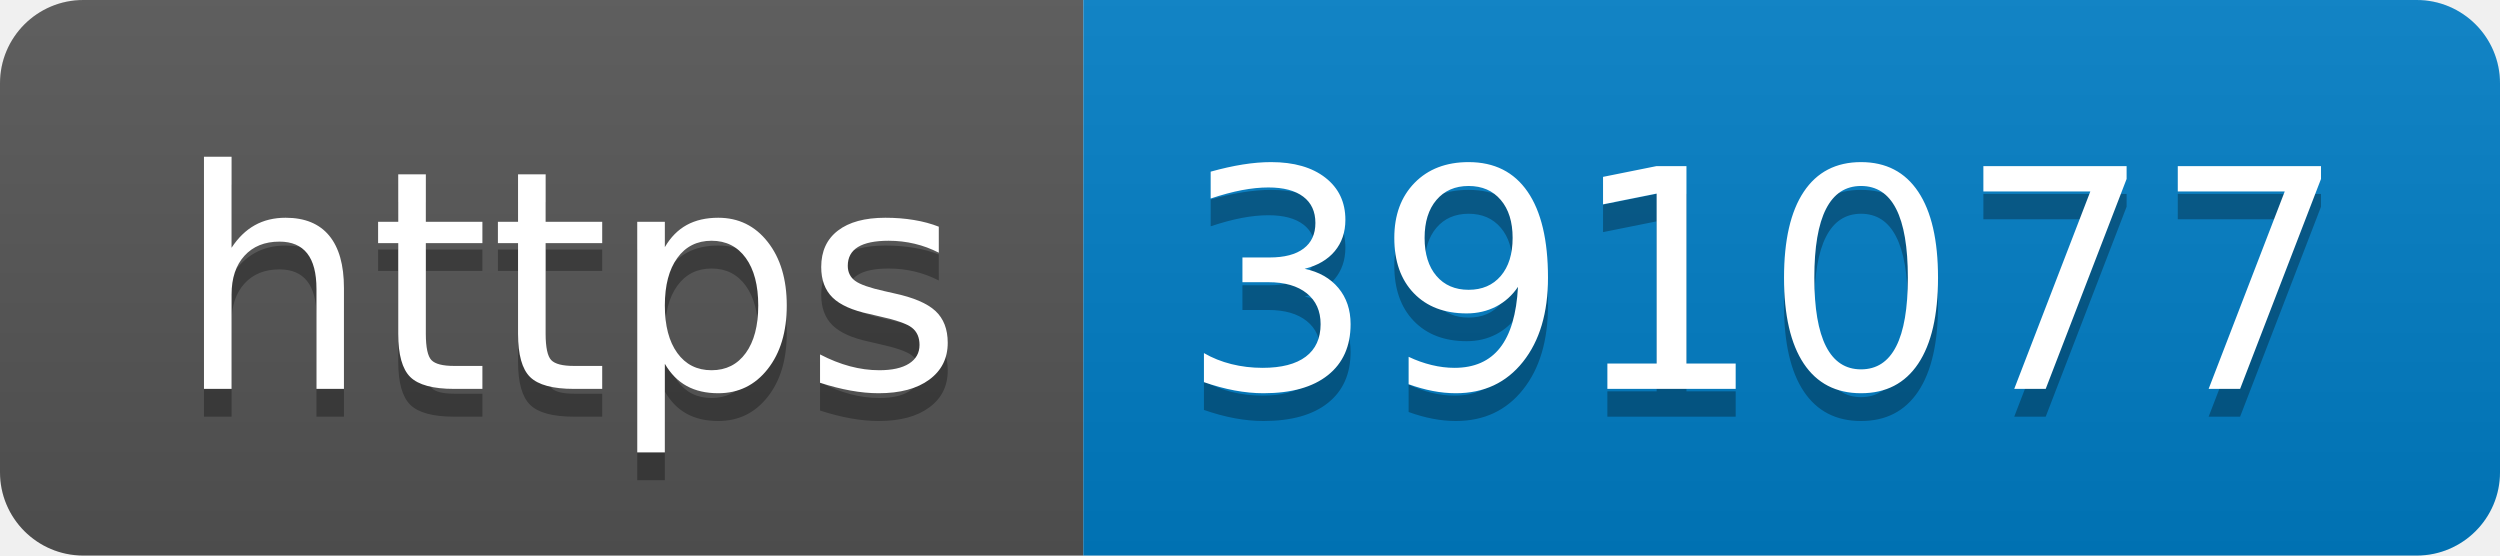
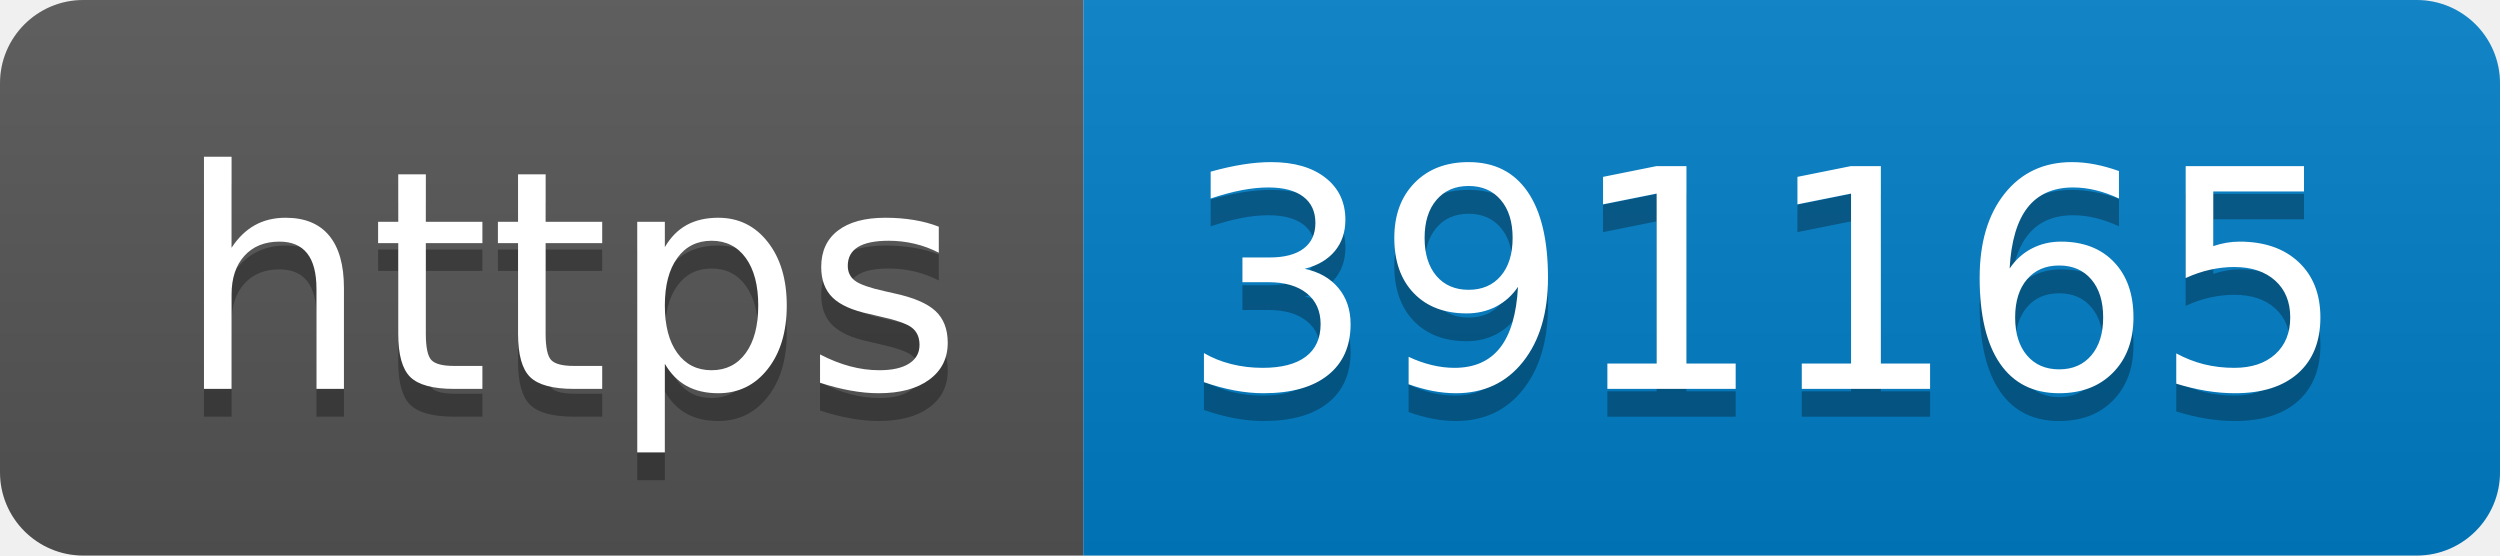
- <svg xmlns="http://www.w3.org/2000/svg" width="90" height="20" role="img" aria-label="https: 391077">
+ <svg xmlns="http://www.w3.org/2000/svg" width="90" height="20" role="img" aria-label="https: 391165">
  <linearGradient id="s" x2="0" y2="100%">
    <stop offset="0" stop-color="#bbb" stop-opacity=".1" />
    <stop offset="1" stop-opacity=".1" />
  </linearGradient>
  <clipPath id="r">
    <rect width="90" height="20" rx="3" fill="#fff" />
  </clipPath>
  <g clip-path="url(#r)">
    <rect width="39" height="20" fill="#555" />
    <rect x="39" width="51" height="20" fill="#007ec6" />
    <rect width="90" height="20" fill="url(#s)" />
  </g>
  <g fill="#fff" text-anchor="middle" font-family="Verdana,Geneva,DejaVu Sans,sans-serif" text-rendering="geometricPrecision" font-size="110">
    <text aria-hidden="true" x="205" y="150" fill="#010101" fill-opacity=".3" transform="scale(.1)" textLength="290">https</text>
    <text x="205" y="140" transform="scale(.1)" fill="#fff" textLength="290">https</text>
-     <text aria-hidden="true" x="635" y="150" fill="#010101" fill-opacity=".3" transform="scale(.1)" textLength="410">391077</text>
-     <text x="635" y="140" transform="scale(.1)" fill="#fff" textLength="410">391077</text>
+     <text aria-hidden="true" x="635" y="150" fill="#010101" fill-opacity=".3" transform="scale(.1)" textLength="410">391165</text>
+     <text x="635" y="140" transform="scale(.1)" fill="#fff" textLength="410">391165</text>
  </g>
</svg>
